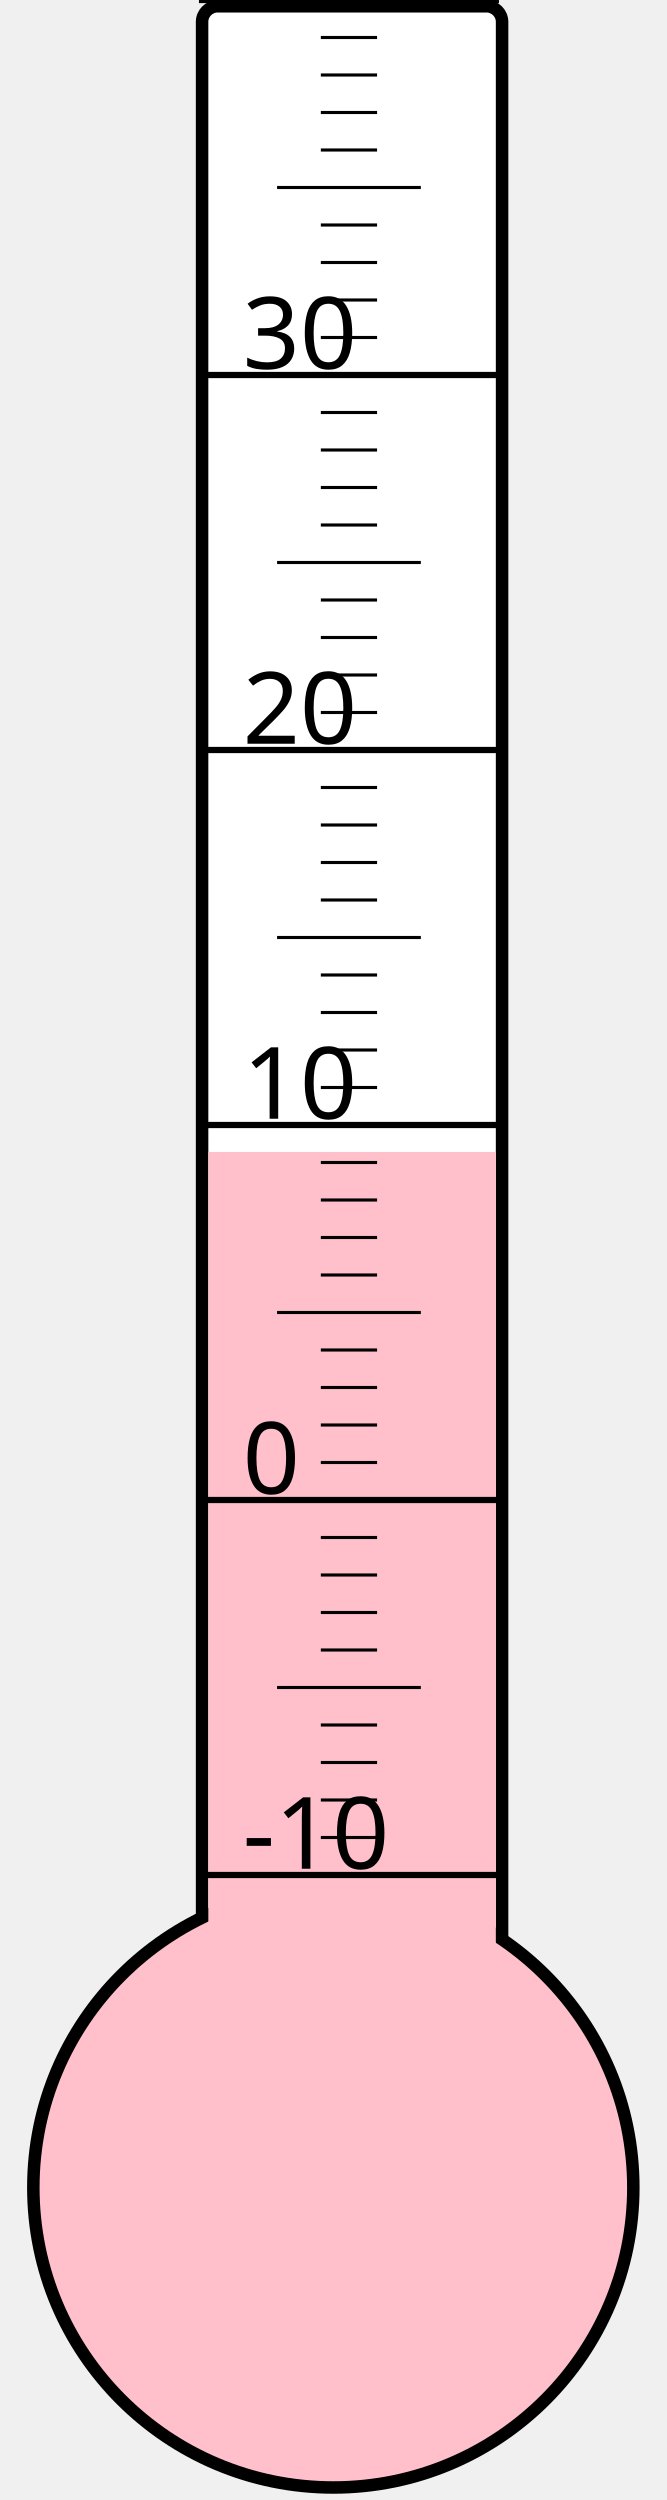
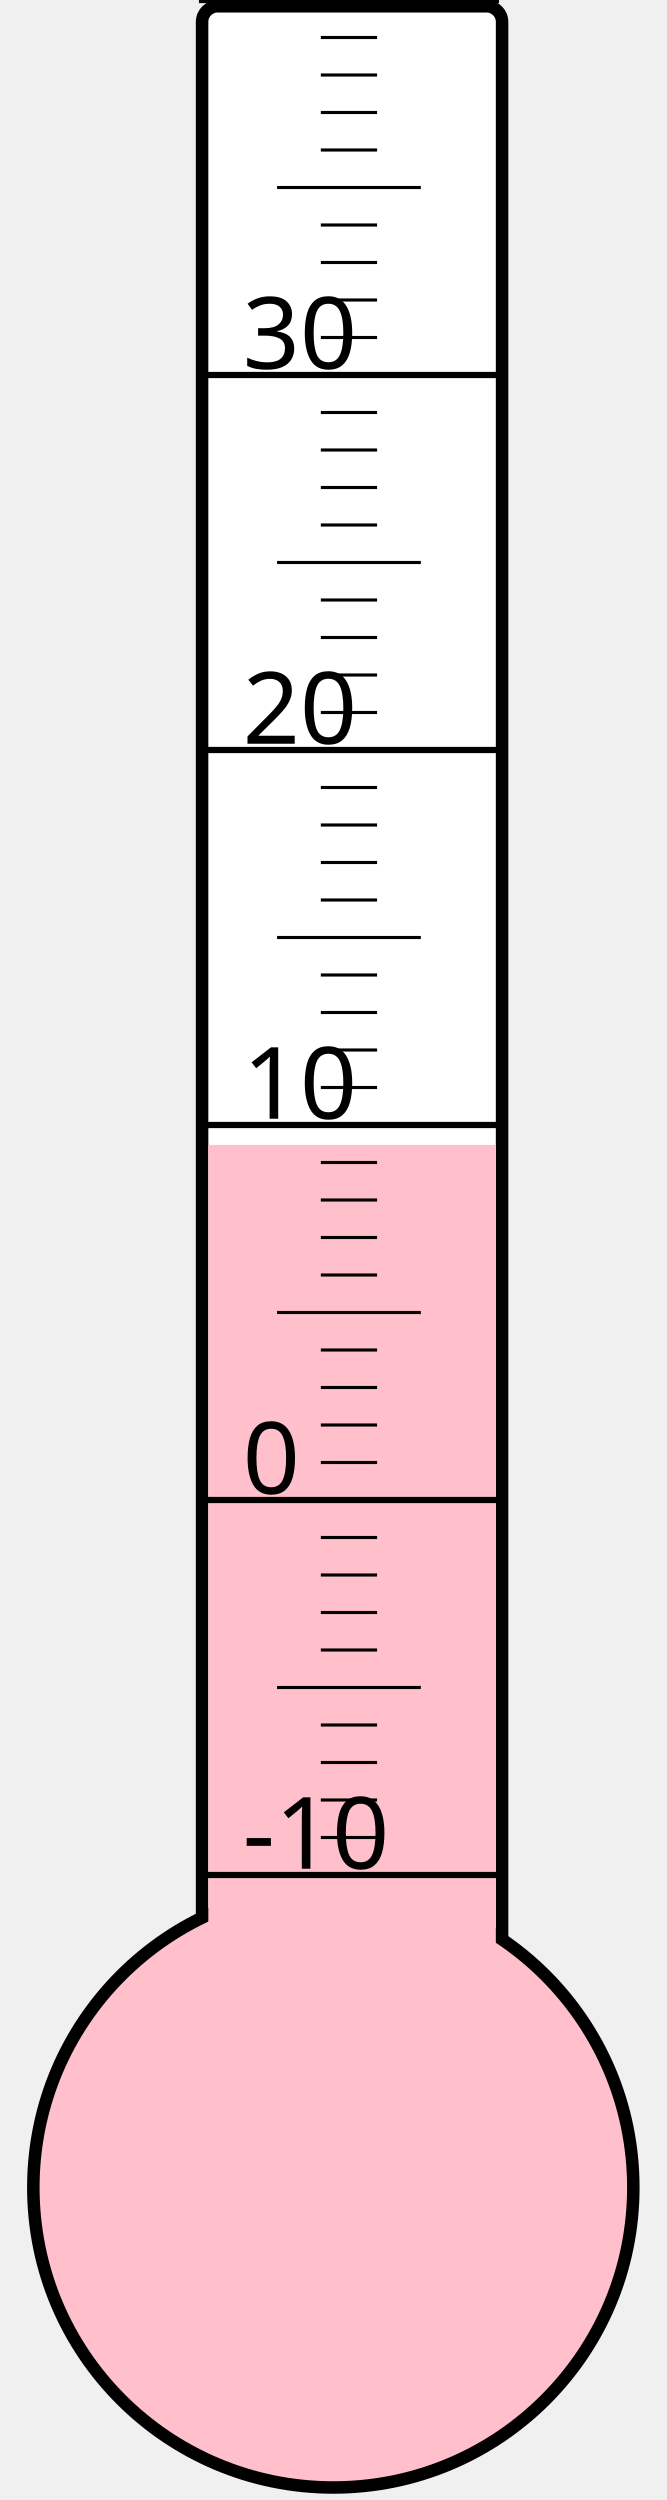
<svg xmlns="http://www.w3.org/2000/svg" width="40px" height="150px" viewBox="0 0 200 800">
  <rect width="200" height="800" x="0" y="0" style="fill: #ffffeb; fill-opacity: 0;" />
  <rect width="96" height="680" x="58" y="2" rx="5" ry="5" style="fill: white; fill-opacity: 1; stroke: black; stroke-width: 4;" />
  <circle cx="100" cy="700" r="96" style="fill: pink; stroke: black; stroke-width: 4;" />
-   <rect width="92" height="331.375" x="60" y="368.625" style="fill: pink; fill-opacity: 1; stroke-width: 0;" />
+   <rect width="92" height="333.625" x="60" y="366.375" style="fill: pink; fill-opacity: 1; stroke-width: 0;" />
  <text x="71" y="598" style="font-family: sans-serif; font-size: 24pt;">-10</text>
  <text x="71" y="478" style="font-family: sans-serif; font-size: 24pt;">0</text>
  <text x="71" y="358" style="font-family: sans-serif; font-size: 24pt;">10</text>
  <text x="71" y="238" style="font-family: sans-serif; font-size: 24pt;">20</text>
  <text x="71" y="118" style="font-family: sans-serif; font-size: 24pt;">30</text>
  <g style="stroke: black;">
    <line x1="57" y1="600" x2="153" y2="600" style="stroke-width: 2;" />
    <line x1="96" y1="588" x2="114" y2="588" style="stroke-width: 1;" />
    <line x1="96" y1="576" x2="114" y2="576" style="stroke-width: 1;" />
    <line x1="96" y1="564" x2="114" y2="564" style="stroke-width: 1;" />
    <line x1="96" y1="552" x2="114" y2="552" style="stroke-width: 1;" />
    <line x1="82" y1="540" x2="128" y2="540" style="stroke-width: 1;" />
    <line x1="96" y1="528" x2="114" y2="528" style="stroke-width: 1;" />
    <line x1="96" y1="516" x2="114" y2="516" style="stroke-width: 1;" />
    <line x1="96" y1="504" x2="114" y2="504" style="stroke-width: 1;" />
    <line x1="96" y1="492" x2="114" y2="492" style="stroke-width: 1;" />
    <line x1="57" y1="480" x2="153" y2="480" style="stroke-width: 2;" />
    <line x1="96" y1="468" x2="114" y2="468" style="stroke-width: 1;" />
    <line x1="96" y1="456" x2="114" y2="456" style="stroke-width: 1;" />
    <line x1="96" y1="444" x2="114" y2="444" style="stroke-width: 1;" />
    <line x1="96" y1="432" x2="114" y2="432" style="stroke-width: 1;" />
    <line x1="82" y1="420" x2="128" y2="420" style="stroke-width: 1;" />
    <line x1="96" y1="408" x2="114" y2="408" style="stroke-width: 1;" />
    <line x1="96" y1="396" x2="114" y2="396" style="stroke-width: 1;" />
    <line x1="96" y1="384" x2="114" y2="384" style="stroke-width: 1;" />
    <line x1="96" y1="372" x2="114" y2="372" style="stroke-width: 1;" />
    <line x1="57" y1="360" x2="153" y2="360" style="stroke-width: 2;" />
    <line x1="96" y1="348" x2="114" y2="348" style="stroke-width: 1;" />
    <line x1="96" y1="336" x2="114" y2="336" style="stroke-width: 1;" />
    <line x1="96" y1="324" x2="114" y2="324" style="stroke-width: 1;" />
    <line x1="96" y1="312" x2="114" y2="312" style="stroke-width: 1;" />
    <line x1="82" y1="300" x2="128" y2="300" style="stroke-width: 1;" />
    <line x1="96" y1="288" x2="114" y2="288" style="stroke-width: 1;" />
    <line x1="96" y1="276" x2="114" y2="276" style="stroke-width: 1;" />
    <line x1="96" y1="264" x2="114" y2="264" style="stroke-width: 1;" />
    <line x1="96" y1="252" x2="114" y2="252" style="stroke-width: 1;" />
    <line x1="57" y1="240" x2="153" y2="240" style="stroke-width: 2;" />
    <line x1="96" y1="228" x2="114" y2="228" style="stroke-width: 1;" />
    <line x1="96" y1="216" x2="114" y2="216" style="stroke-width: 1;" />
    <line x1="96" y1="204" x2="114" y2="204" style="stroke-width: 1;" />
    <line x1="96" y1="192" x2="114" y2="192" style="stroke-width: 1;" />
    <line x1="82" y1="180" x2="128" y2="180" style="stroke-width: 1;" />
    <line x1="96" y1="168" x2="114" y2="168" style="stroke-width: 1;" />
    <line x1="96" y1="156" x2="114" y2="156" style="stroke-width: 1;" />
    <line x1="96" y1="144" x2="114" y2="144" style="stroke-width: 1;" />
    <line x1="96" y1="132" x2="114" y2="132" style="stroke-width: 1;" />
    <line x1="57" y1="120" x2="153" y2="120" style="stroke-width: 2;" />
    <line x1="96" y1="108" x2="114" y2="108" style="stroke-width: 1;" />
    <line x1="96" y1="96" x2="114" y2="96" style="stroke-width: 1;" />
    <line x1="96" y1="84" x2="114" y2="84" style="stroke-width: 1;" />
    <line x1="96" y1="72" x2="114" y2="72" style="stroke-width: 1;" />
    <line x1="82" y1="60" x2="128" y2="60" style="stroke-width: 1;" />
    <line x1="96" y1="48" x2="114" y2="48" style="stroke-width: 1;" />
    <line x1="96" y1="36" x2="114" y2="36" style="stroke-width: 1;" />
    <line x1="96" y1="24" x2="114" y2="24" style="stroke-width: 1;" />
    <line x1="96" y1="12" x2="114" y2="12" style="stroke-width: 1;" />
    <line x1="57" y1="0" x2="153" y2="0" style="stroke-width: 2;" />
  </g>
</svg>
